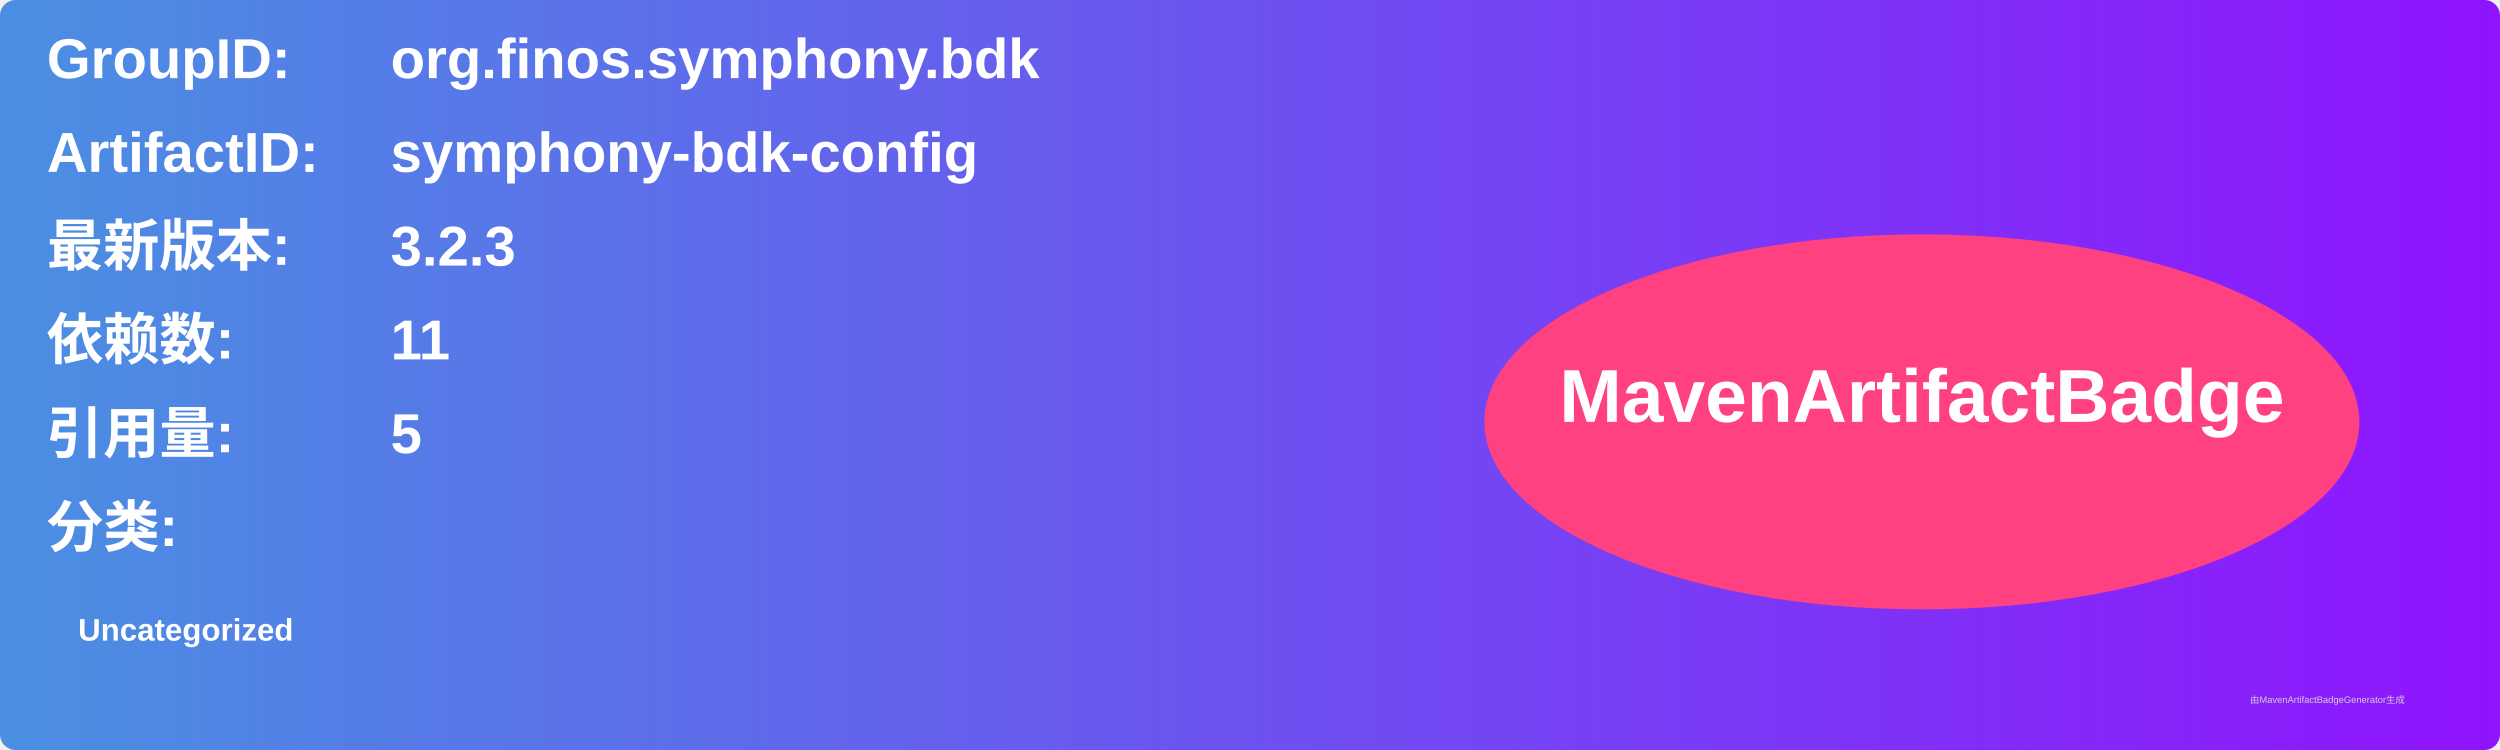
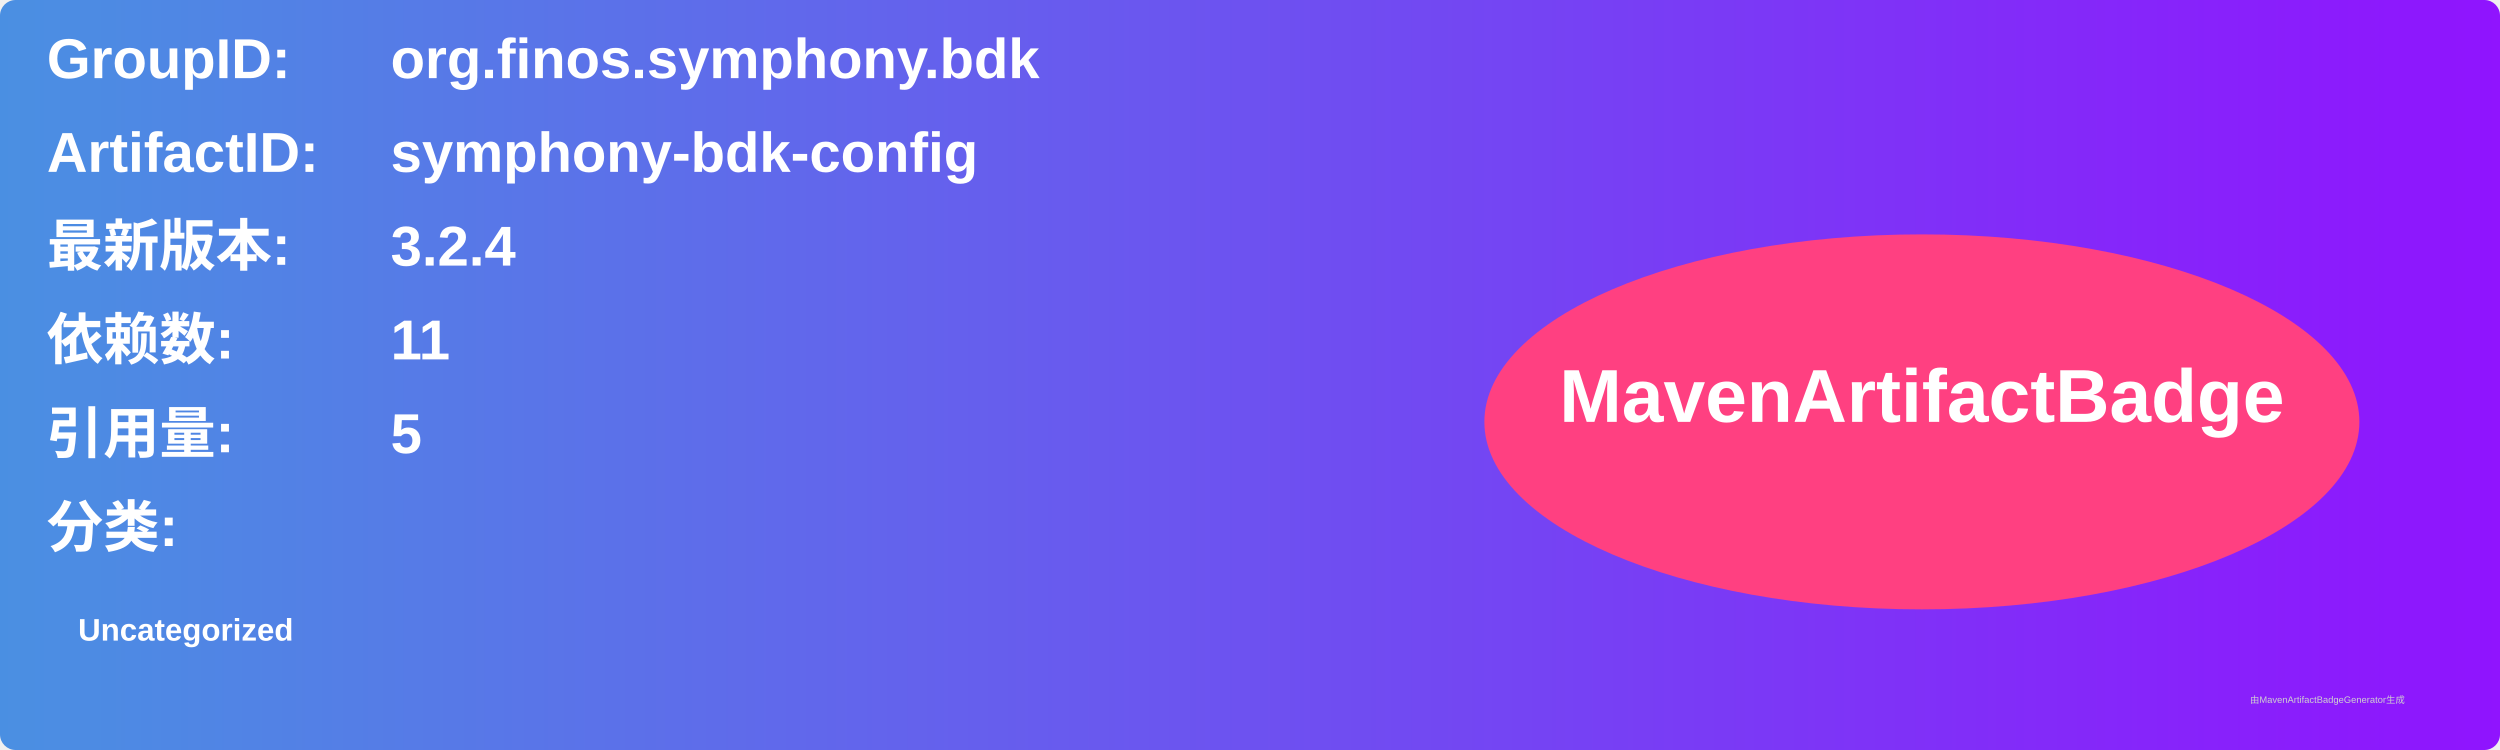
<svg xmlns="http://www.w3.org/2000/svg" width="800" height="240" viewBox="0 0 800 240">
  <linearGradient id="grad" x1="0%" y1="0%" x2="100%" y2="0%">
    <stop offset="0%" stop-color="#4a90e2" />
    <stop offset="100%" stop-color="#9013fe" />
  </linearGradient>
  <rect width="100%" height="100%" rx="5" ry="5" fill="url(#grad)" />
  <g transform="translate(15, 15)">
    <text x="0" y="10" font-family="Arial" font-size="18" fill="white" font-weight="bold" width="260">GroupID:</text>
    <text x="110" y="10" font-family="Arial" font-size="18" fill="white" font-weight="bold" width="460">org.finos.symphony.bdk</text>
    <text x="0" y="40" font-family="Arial" font-size="18" fill="white" font-weight="bold" width="260">ArtifactID:</text>
    <text x="110" y="40" font-family="Arial" font-size="18" fill="white" font-weight="bold" width="460">symphony-bdk-config</text>
    <text x="0" y="70" font-family="Arial" font-size="18" fill="white" font-weight="bold">最新版本:</text>
    <text x="110" y="70" font-family="Arial" font-size="18" fill="white" font-weight="bold">
-       <tspan font-weight="bold">3.2.3</tspan>
+       <tspan font-weight="bold">3.2.4</tspan>
    </text>
    <text x="0" y="100" font-family="Arial" font-size="18" fill="white" font-weight="bold">依赖数: </text>
    <text x="110" y="100" font-family="Arial" font-size="18" fill="white">
      <tspan font-weight="bold">11</tspan>
    </text>
    <text x="0" y="130" font-family="Arial" font-size="18" fill="white" font-weight="bold">引用量: </text>
    <text x="110" y="130" font-family="Arial" font-size="18" fill="white">
      <tspan font-weight="bold">5</tspan>
    </text>
    <text x="0" y="160" font-family="Arial" font-size="18" fill="white" font-weight="bold">分类:</text>
    <text x="10" y="190" font-family="Arial" font-size="10" fill="white">
      <tspan font-weight="bold">Uncategorized</tspan>
    </text>
    <ellipse cx="600" cy="120" rx="140" ry="60" fill="#ff4081" />
    <text x="600" y="120" text-anchor="middle" font-family="Arial" font-size="24" fill="white" font-weight="bold">MavenArtifactBadge</text>
  </g>
  <text x="720" y="225" font-family="Arial" font-size="3" fill="#d0d0d0">由MavenArtifactBadgeGenerator生成</text>
</svg>
